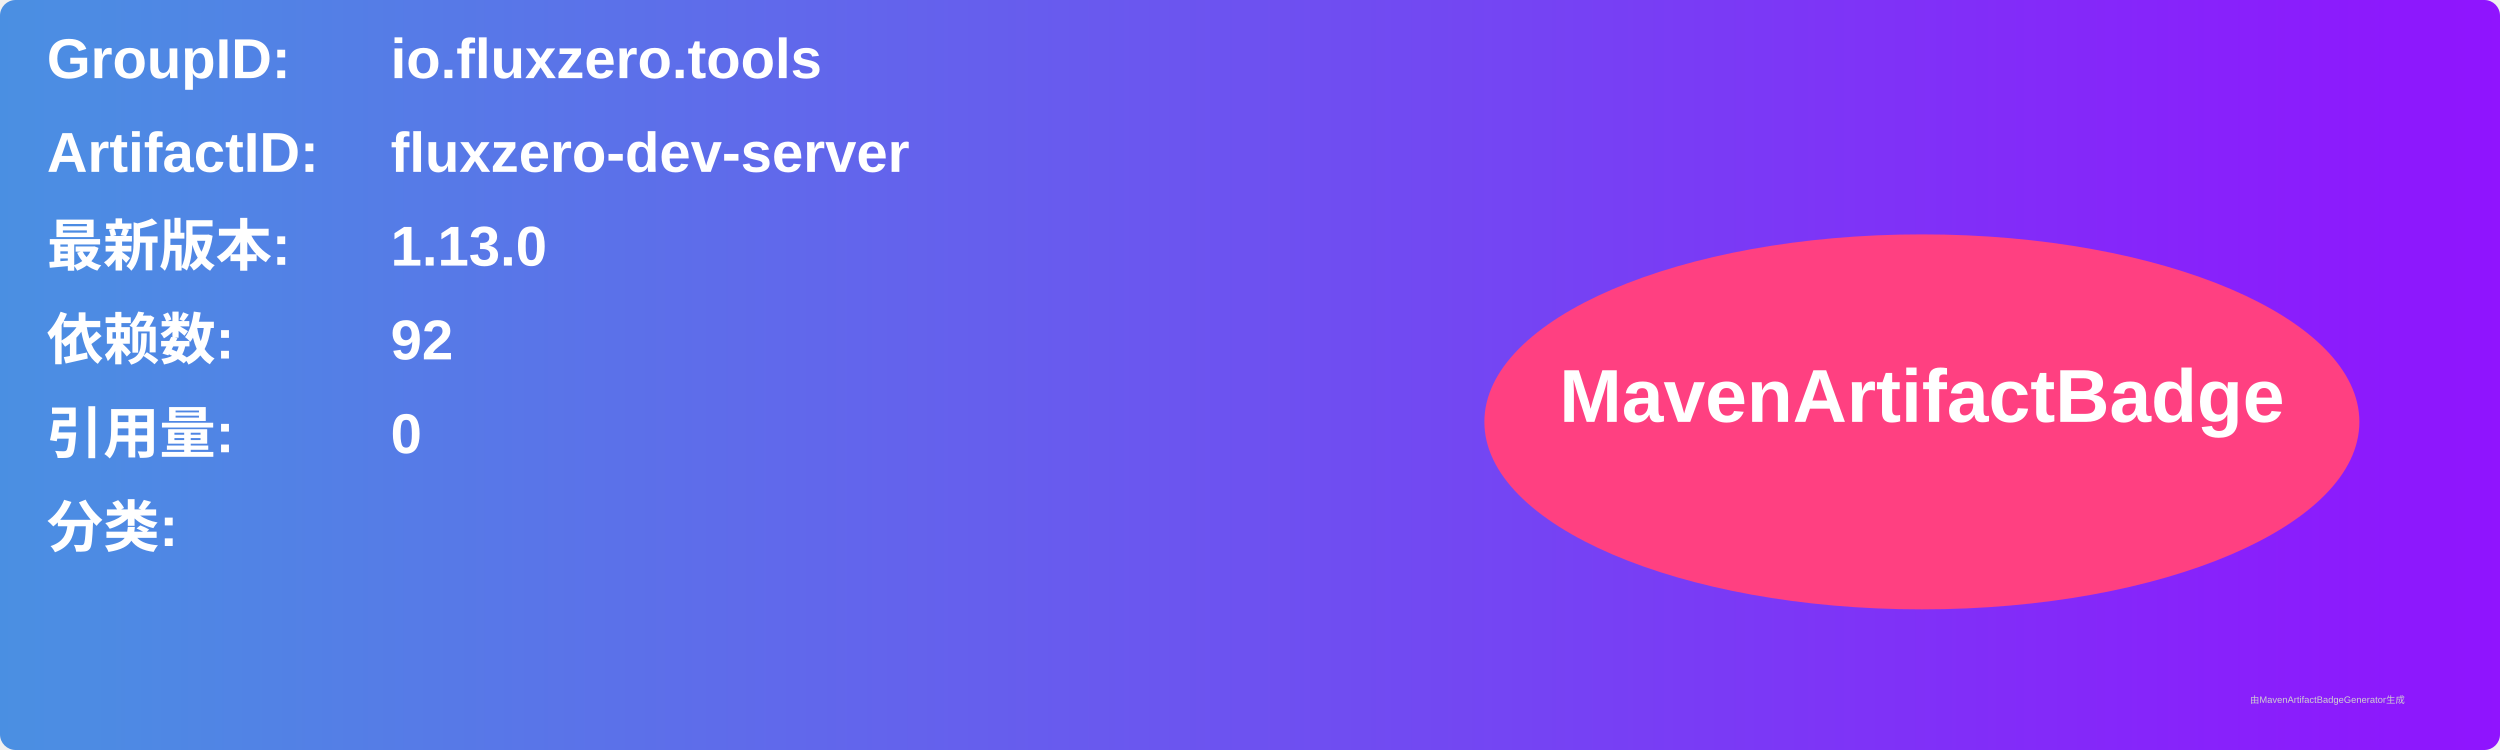
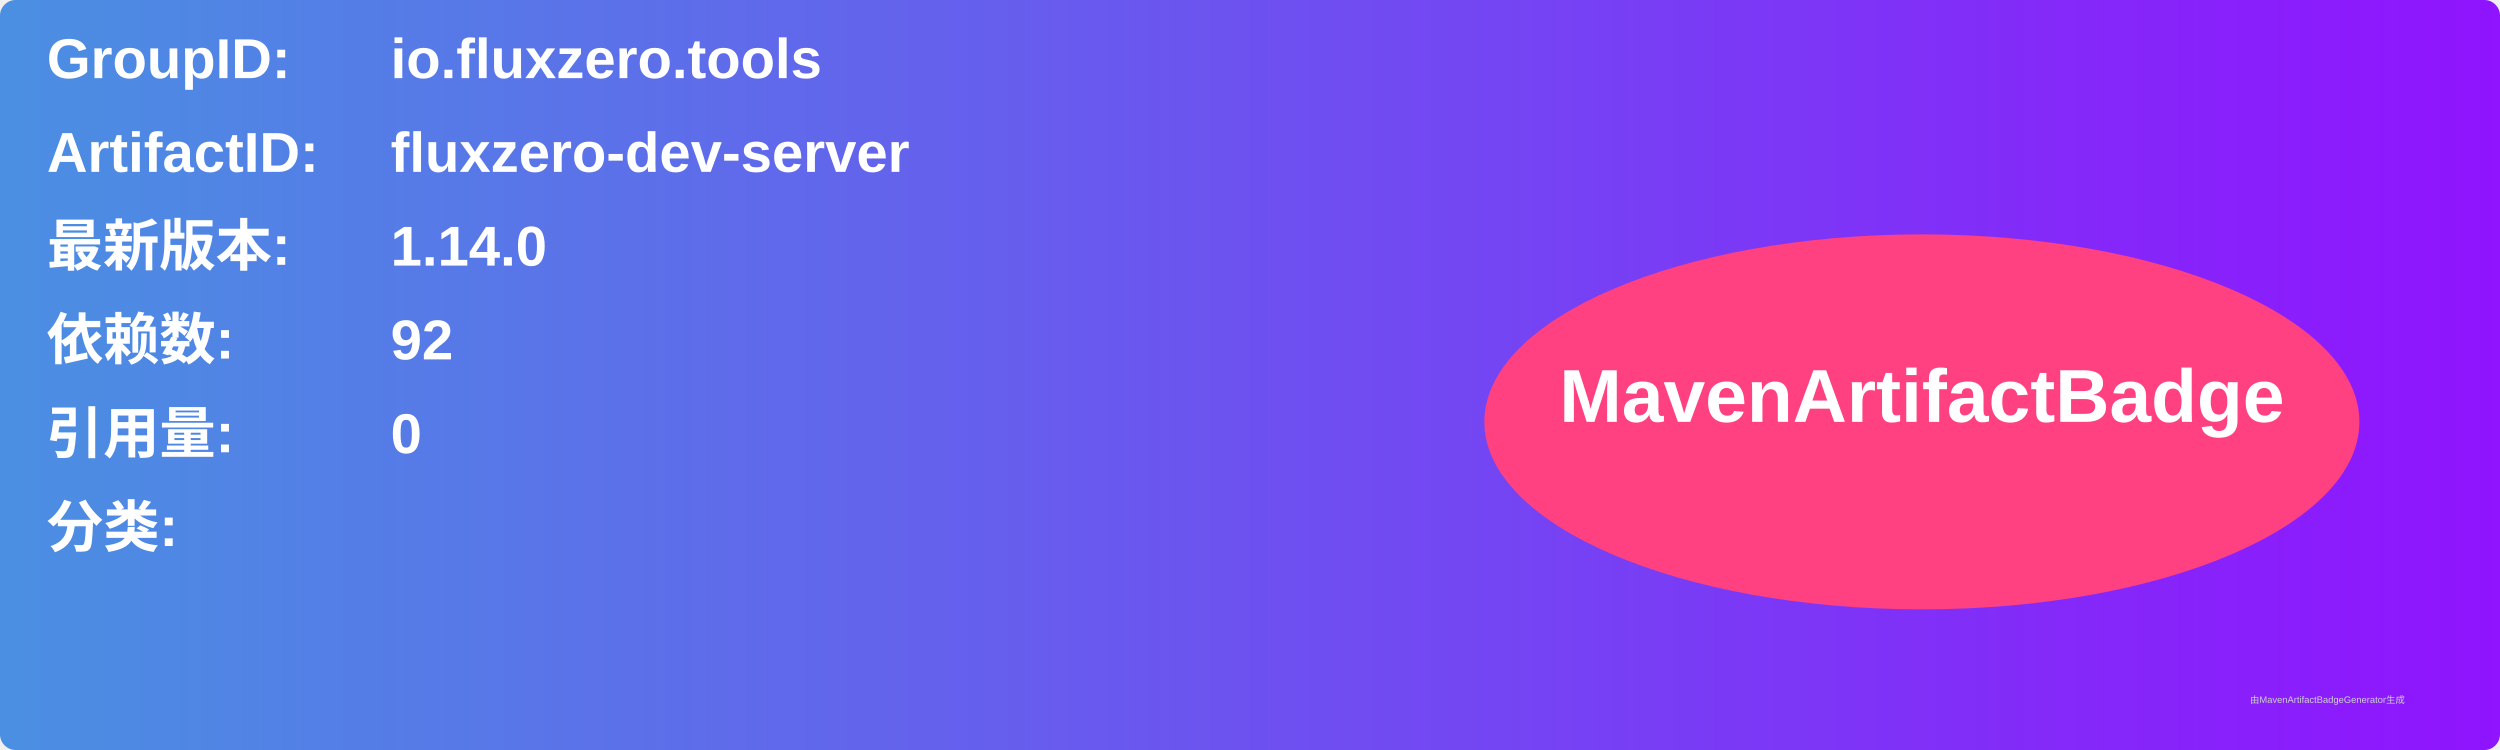
<svg xmlns="http://www.w3.org/2000/svg" width="800" height="240" viewBox="0 0 800 240">
  <linearGradient id="grad" x1="0%" y1="0%" x2="100%" y2="0%">
    <stop offset="0%" stop-color="#4a90e2" />
    <stop offset="100%" stop-color="#9013fe" />
  </linearGradient>
  <rect width="100%" height="100%" rx="5" ry="5" fill="url(#grad)" />
  <g transform="translate(15, 15)">
    <text x="0" y="10" font-family="Arial" font-size="18" fill="white" font-weight="bold" width="260">GroupID:</text>
    <text x="110" y="10" font-family="Arial" font-size="18" fill="white" font-weight="bold" width="460">io.fluxzero.tools</text>
    <text x="0" y="40" font-family="Arial" font-size="18" fill="white" font-weight="bold" width="260">ArtifactID:</text>
    <text x="110" y="40" font-family="Arial" font-size="18" fill="white" font-weight="bold" width="460">fluxzero-dev-server</text>
    <text x="0" y="70" font-family="Arial" font-size="18" fill="white" font-weight="bold">最新版本:</text>
    <text x="110" y="70" font-family="Arial" font-size="18" fill="white" font-weight="bold">
-       <tspan font-weight="bold">1.13.0</tspan>
+       <tspan font-weight="bold">1.14.0</tspan>
    </text>
    <text x="0" y="100" font-family="Arial" font-size="18" fill="white" font-weight="bold">依赖数: </text>
    <text x="110" y="100" font-family="Arial" font-size="18" fill="white">
      <tspan font-weight="bold">92</tspan>
    </text>
    <text x="0" y="130" font-family="Arial" font-size="18" fill="white" font-weight="bold">引用量: </text>
    <text x="110" y="130" font-family="Arial" font-size="18" fill="white">
      <tspan font-weight="bold">0</tspan>
    </text>
    <text x="0" y="160" font-family="Arial" font-size="18" fill="white" font-weight="bold">分类:</text>
    <text x="10" y="190" font-family="Arial" font-size="10" fill="white">
      <tspan font-weight="bold" />
    </text>
    <ellipse cx="600" cy="120" rx="140" ry="60" fill="#ff4081" />
    <text x="600" y="120" text-anchor="middle" font-family="Arial" font-size="24" fill="white" font-weight="bold">MavenArtifactBadge</text>
  </g>
  <text x="720" y="225" font-family="Arial" font-size="3" fill="#d0d0d0">由MavenArtifactBadgeGenerator生成</text>
</svg>
